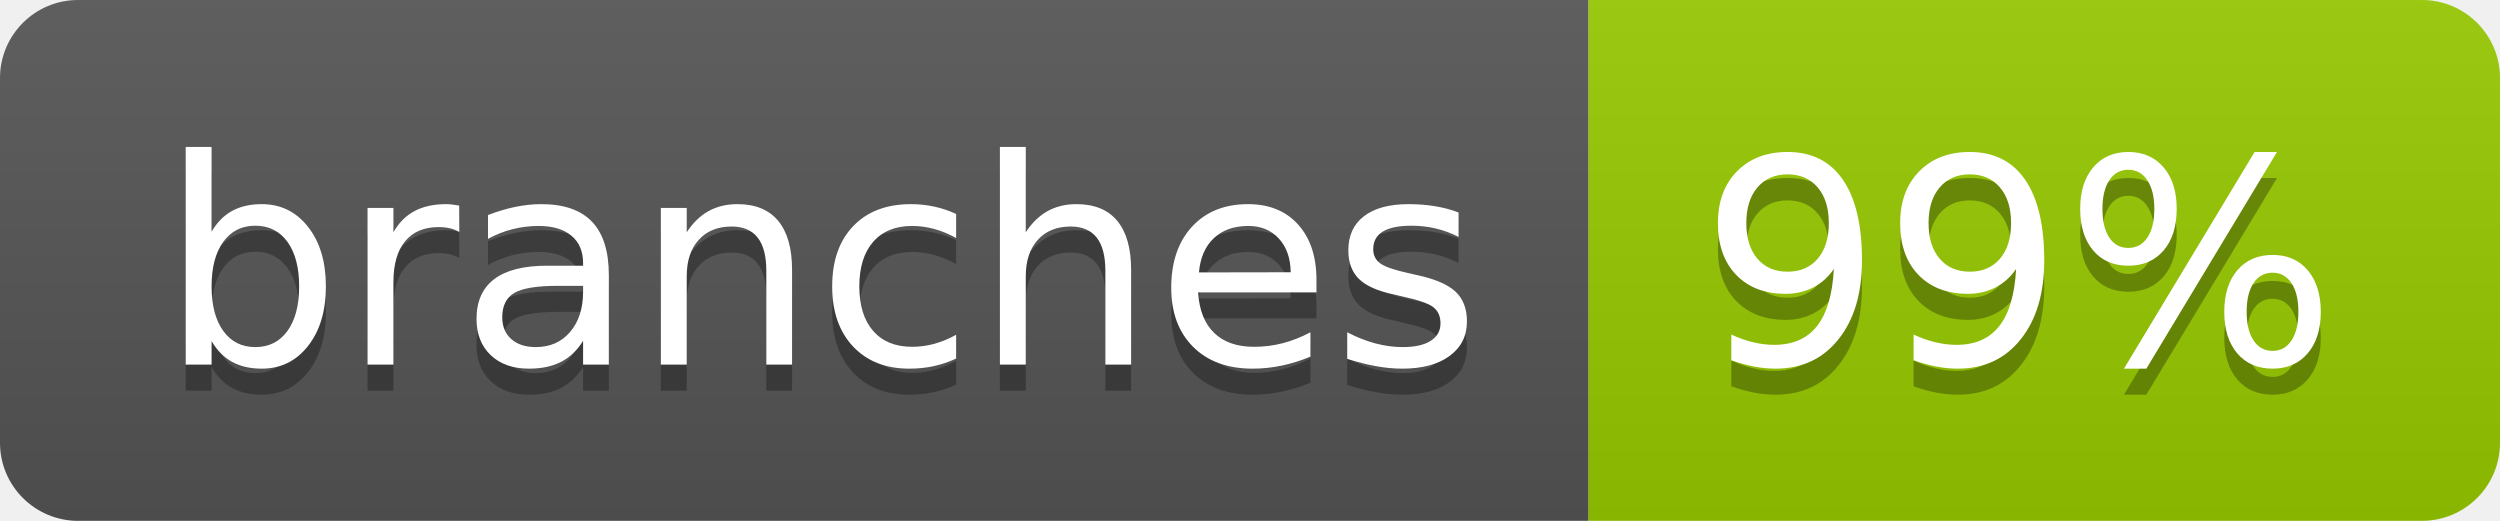
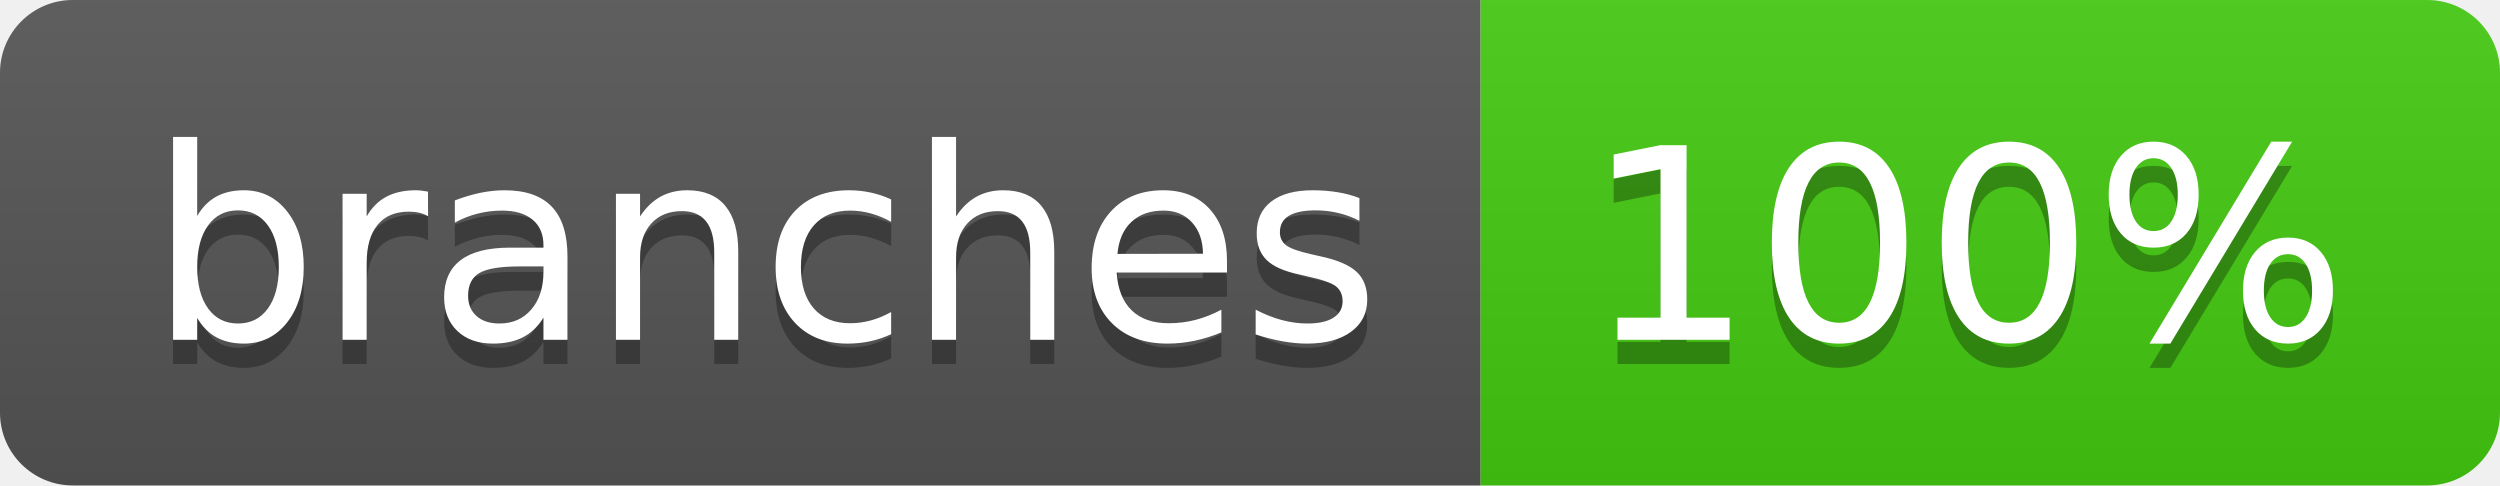
- <svg xmlns="http://www.w3.org/2000/svg" width="96" height="20" role="img" aria-label="branches: 99%">
+ <svg xmlns="http://www.w3.org/2000/svg" width="103" height="20" role="img" aria-label="branches: 100%">
  <linearGradient id="s" x2="0" y2="100%">
    <stop offset="0" stop-color="#bbb" stop-opacity=".1" />
    <stop offset="1" stop-opacity=".1" />
  </linearGradient>
  <clipPath id="r">
-     <rect width="96" height="20" rx="3" fill="#fff" />
+     <rect width="103" height="20" rx="3" fill="#fff" />
  </clipPath>
  <g clip-path="url(#r)">
    <rect width="61" height="20" fill="#555" />
-     <rect x="61" width="35" height="20" fill="#97ca00" />
-     <rect width="96" height="20" fill="url(#s)" />
+     <rect x="61" width="42" height="20" fill="#4c1" />
+     <rect width="103" height="20" fill="url(#s)" />
  </g>
  <g fill="#fff" text-anchor="middle" font-family="Verdana,Geneva,DejaVu Sans,sans-serif" text-rendering="geometricPrecision" font-size="110">
    <text aria-hidden="true" x="315" y="150" fill="#010101" fill-opacity=".3" transform="scale(.1)" textLength="507">branches</text>
    <text x="315" y="140" transform="scale(.1)" fill="#fff" textLength="507">branches</text>
-     <text aria-hidden="true" x="775" y="150" fill="#010101" fill-opacity=".3" transform="scale(.1)" textLength="245">99%</text>
-     <text x="775" y="140" transform="scale(.1)" fill="#fff" textLength="245">99%</text>
+     <text aria-hidden="true" x="810" y="150" fill="#010101" fill-opacity=".3" transform="scale(.1)" textLength="315">100%</text>
+     <text x="810" y="140" transform="scale(.1)" fill="#fff" textLength="315">100%</text>
  </g>
</svg>
